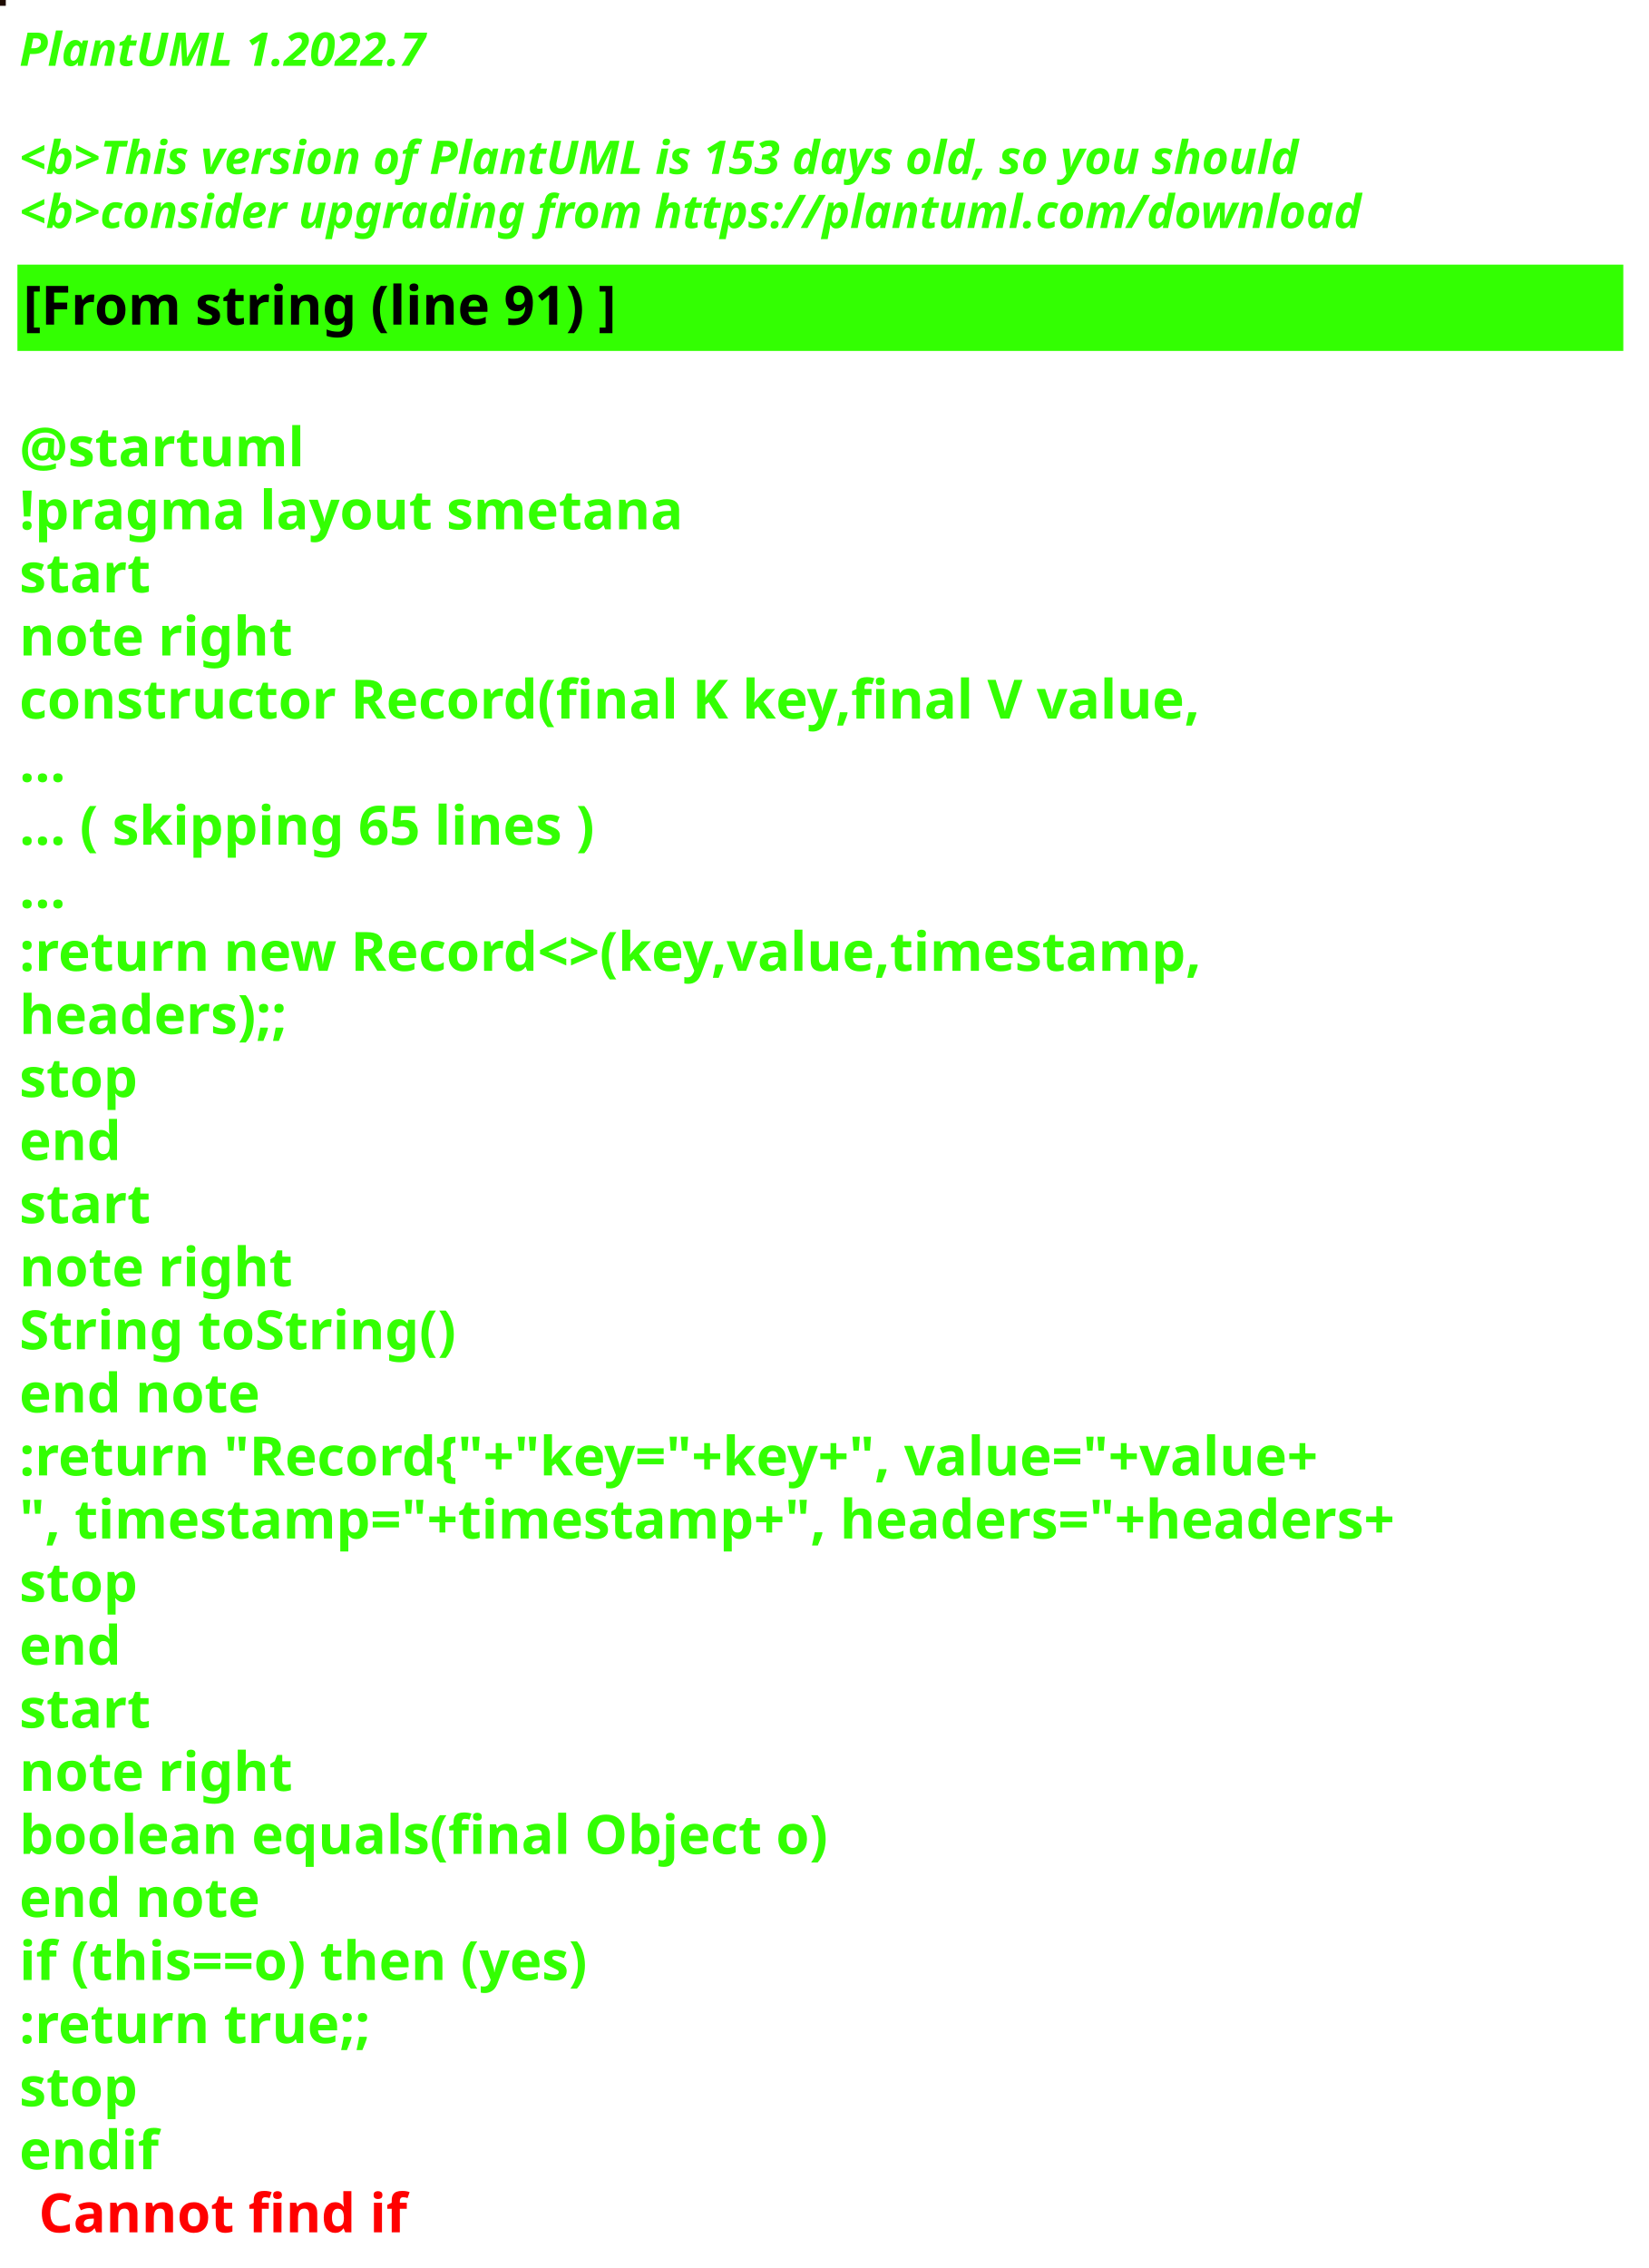
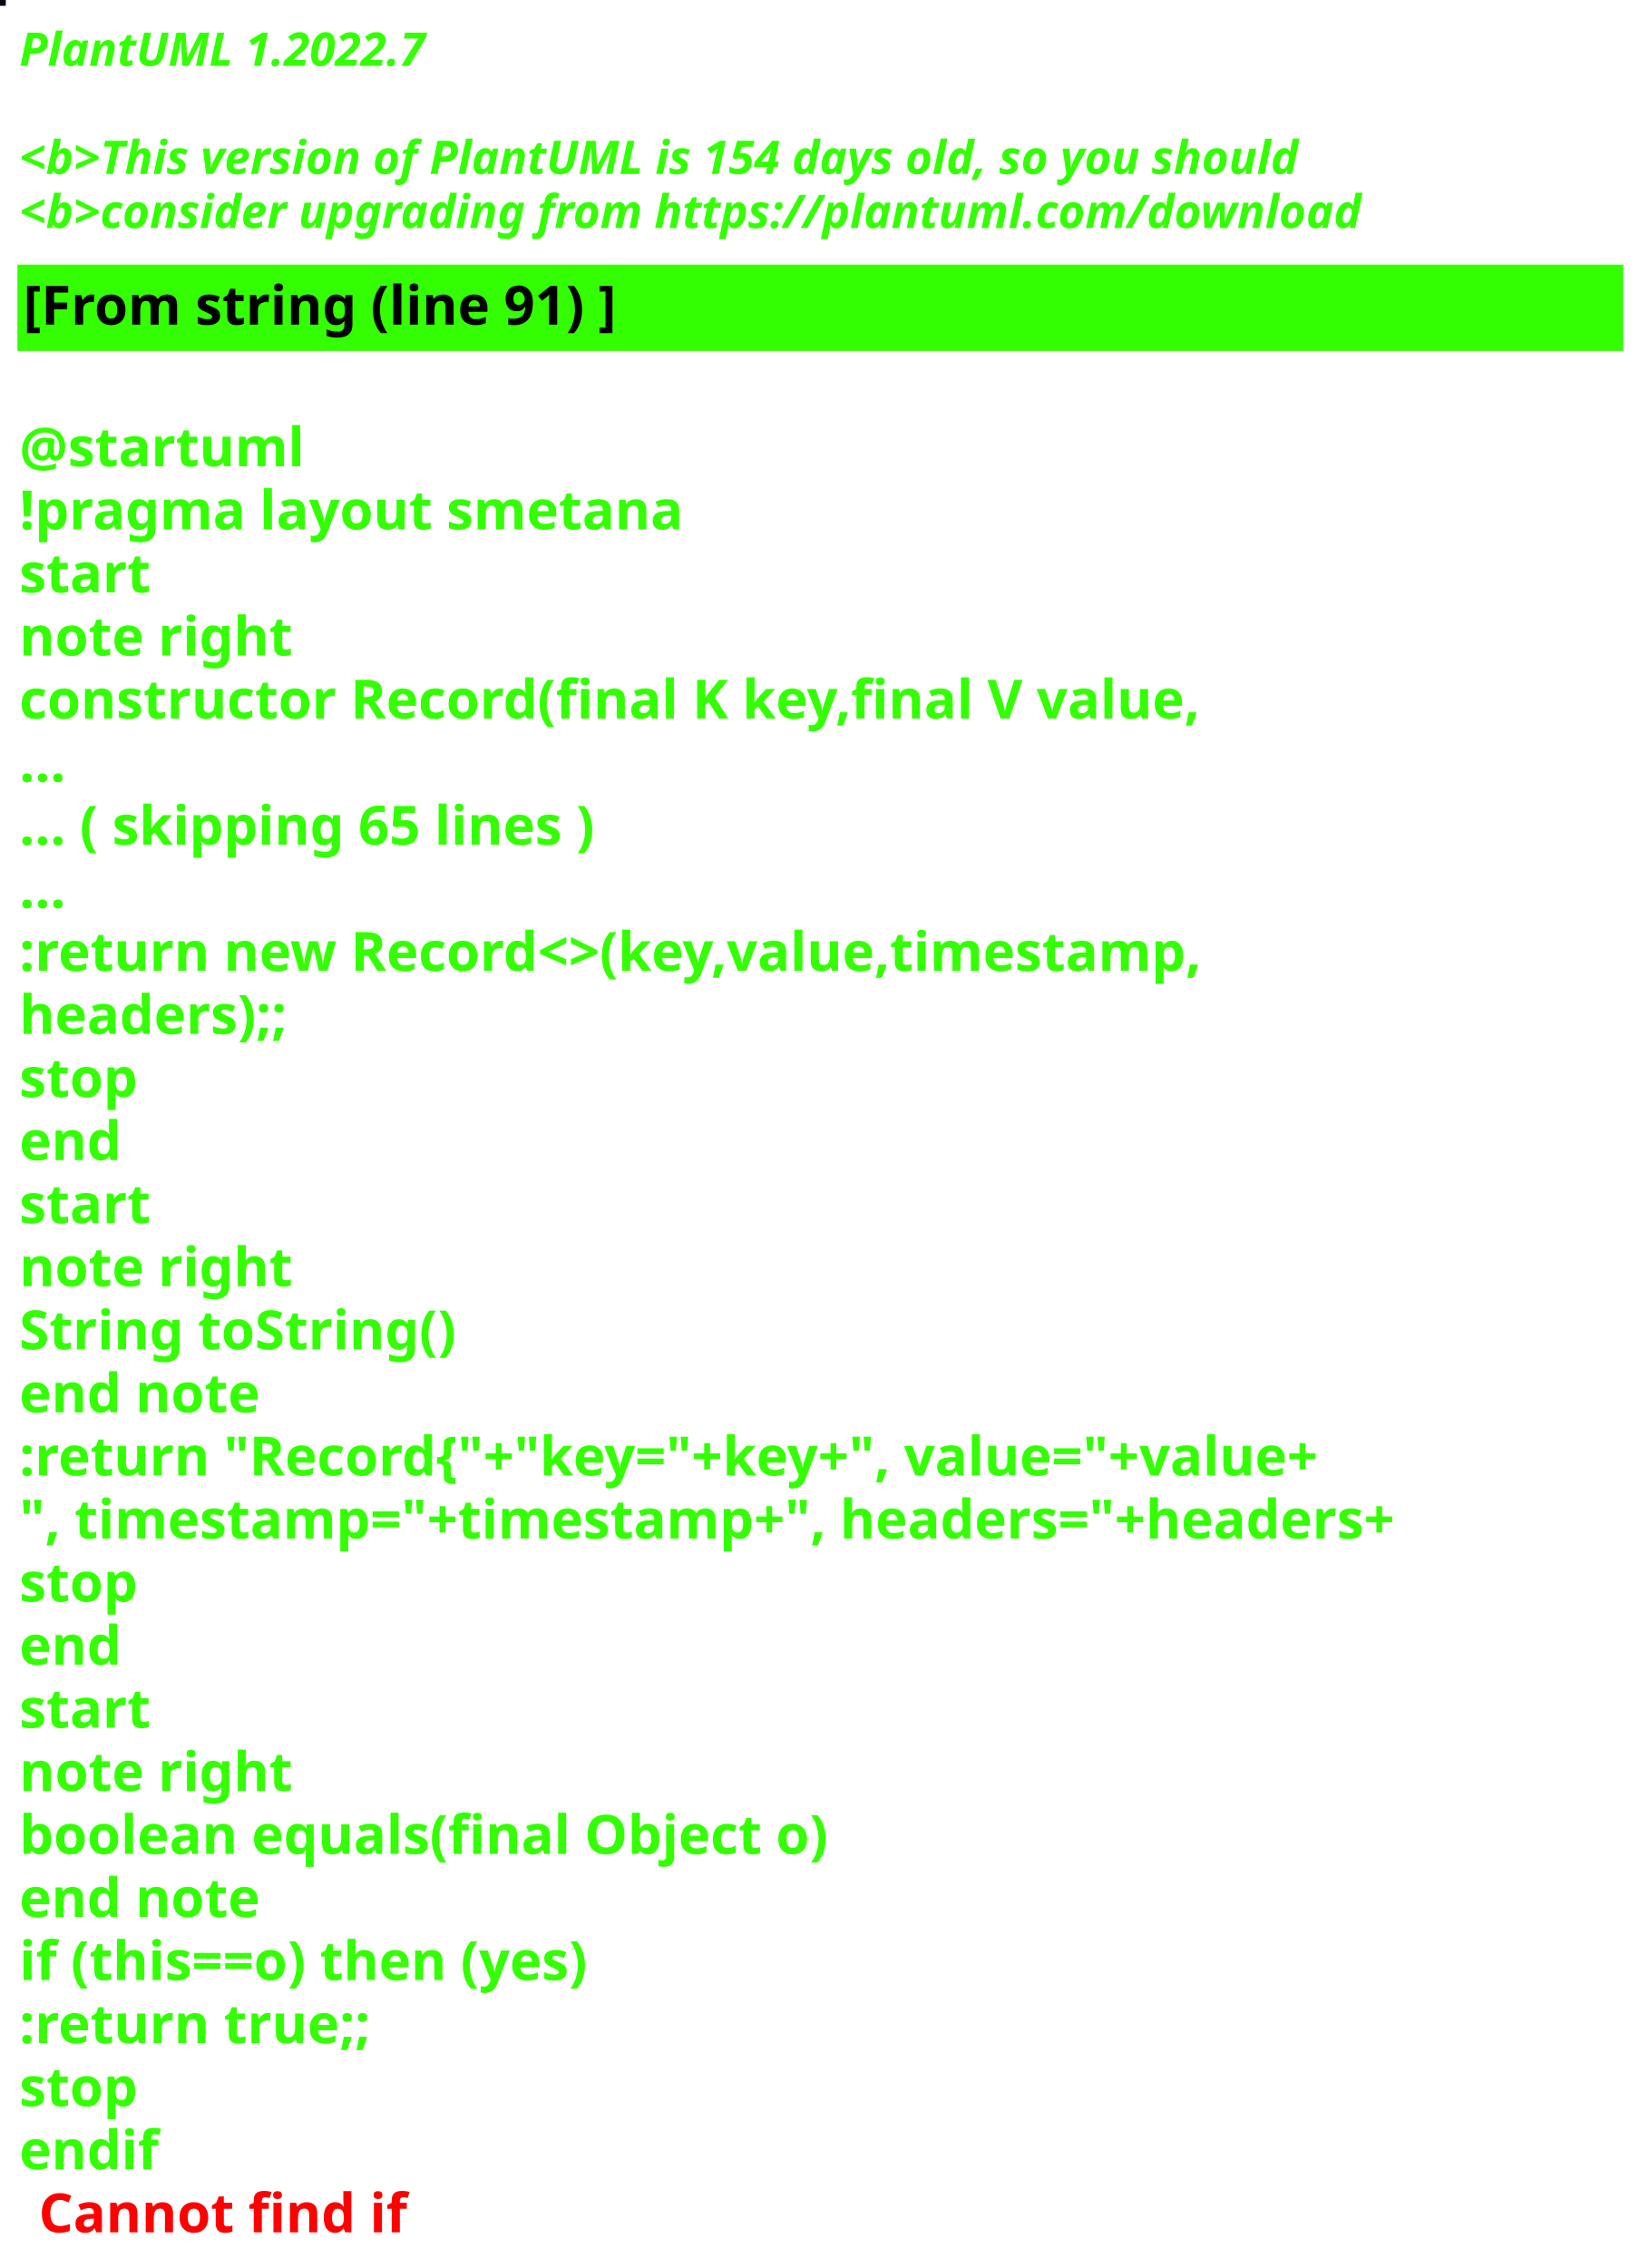
<svg xmlns="http://www.w3.org/2000/svg" contentStyleType="text/css" height="586px" preserveAspectRatio="none" style="width:426px;height:586px;background:#000000;" version="1.1" viewBox="0 0 426 586" width="426px" zoomAndPan="magnify">
  <defs />
  <g>
-     <rect fill="#1E0C02" height="1" style="stroke:#1E0C02;stroke-width:1.0;" width="1" x="0" y="0" />
+     <rect fill="#060318" height="1" style="stroke:#060318;stroke-width:1.0;" width="1" x="0" y="0" />
    <text fill="#33FF02" font-family="sans-serif" font-size="12" font-style="italic" font-weight="bold" lengthAdjust="spacing" textLength="127" x="5" y="17">PlantUML 1.2022.7</text>
    <text fill="#33FF02" font-family="sans-serif" font-size="12" font-style="italic" font-weight="bold" lengthAdjust="spacing" textLength="4" x="5" y="30.969"> </text>
-     <text fill="#33FF02" font-family="sans-serif" font-size="12" font-style="italic" font-weight="bold" lengthAdjust="spacing" textLength="399" x="5" y="44.938">&lt;b&gt;This version of PlantUML is 153 days old, so you should</text>
+     <text fill="#33FF02" font-family="sans-serif" font-size="12" font-style="italic" font-weight="bold" lengthAdjust="spacing" textLength="399" x="5" y="44.938">&lt;b&gt;This version of PlantUML is 154 days old, so you should</text>
    <text fill="#33FF02" font-family="sans-serif" font-size="12" font-style="italic" font-weight="bold" lengthAdjust="spacing" textLength="408" x="5" y="58.906">&lt;b&gt;consider upgrading from https://plantuml.com/download</text>
    <rect fill="#33FF02" height="21.297" style="stroke:#33FF02;stroke-width:1.0;" width="414" x="5" y="68.875" />
    <text fill="#000000" font-family="sans-serif" font-size="14" font-weight="bold" lengthAdjust="spacing" textLength="178" x="6" y="83.875">[From string (line 91) ]</text>
    <text fill="#33FF02" font-family="sans-serif" font-size="14" font-weight="bold" lengthAdjust="spacing" textLength="5" x="5" y="104.172"> </text>
    <text fill="#33FF02" font-family="sans-serif" font-size="14" font-weight="bold" lengthAdjust="spacing" textLength="79" x="5" y="120.469">@startuml</text>
    <text fill="#33FF02" font-family="sans-serif" font-size="14" font-weight="bold" lengthAdjust="spacing" textLength="190" x="5" y="136.766">!pragma layout smetana</text>
    <text fill="#33FF02" font-family="sans-serif" font-size="14" font-weight="bold" lengthAdjust="spacing" textLength="37" x="5" y="153.062">start</text>
    <text fill="#33FF02" font-family="sans-serif" font-size="14" font-weight="bold" lengthAdjust="spacing" textLength="78" x="5" y="169.359">note right</text>
    <text fill="#33FF02" font-family="sans-serif" font-size="14" font-weight="bold" lengthAdjust="spacing" textLength="348" x="5" y="185.656">constructor Record(final K key,final V value,</text>
    <text fill="#33FF02" font-family="sans-serif" font-size="14" font-weight="bold" lengthAdjust="spacing" textLength="15" x="5" y="201.953">...</text>
    <text fill="#33FF02" font-family="sans-serif" font-size="14" font-weight="bold" lengthAdjust="spacing" textLength="175" x="5" y="218.25">... ( skipping 65 lines )</text>
    <text fill="#33FF02" font-family="sans-serif" font-size="14" font-weight="bold" lengthAdjust="spacing" textLength="15" x="5" y="234.547">...</text>
    <text fill="#33FF02" font-family="sans-serif" font-size="14" font-weight="bold" lengthAdjust="spacing" textLength="353" x="5" y="250.844">:return new Record&lt;&gt;(key,value,timestamp,</text>
    <text fill="#33FF02" font-family="sans-serif" font-size="14" font-weight="bold" lengthAdjust="spacing" textLength="83" x="5" y="267.141">headers);;</text>
    <text fill="#33FF02" font-family="sans-serif" font-size="14" font-weight="bold" lengthAdjust="spacing" textLength="35" x="5" y="283.438">stop</text>
    <text fill="#33FF02" font-family="sans-serif" font-size="14" font-weight="bold" lengthAdjust="spacing" textLength="30" x="5" y="299.734">end</text>
    <text fill="#33FF02" font-family="sans-serif" font-size="14" font-weight="bold" lengthAdjust="spacing" textLength="37" x="5" y="316.031">start</text>
    <text fill="#33FF02" font-family="sans-serif" font-size="14" font-weight="bold" lengthAdjust="spacing" textLength="78" x="5" y="332.328">note right</text>
    <text fill="#33FF02" font-family="sans-serif" font-size="14" font-weight="bold" lengthAdjust="spacing" textLength="127" x="5" y="348.625">String toString()</text>
    <text fill="#33FF02" font-family="sans-serif" font-size="14" font-weight="bold" lengthAdjust="spacing" textLength="71" x="5" y="364.922">end note</text>
    <text fill="#33FF02" font-family="sans-serif" font-size="14" font-weight="bold" lengthAdjust="spacing" textLength="403" x="5" y="381.219">:return "Record{"+"key="+key+", value="+value+</text>
    <text fill="#33FF02" font-family="sans-serif" font-size="14" font-weight="bold" lengthAdjust="spacing" textLength="414" x="5" y="397.516">", timestamp="+timestamp+", headers="+headers+</text>
    <text fill="#33FF02" font-family="sans-serif" font-size="14" font-weight="bold" lengthAdjust="spacing" textLength="35" x="5" y="413.812">stop</text>
    <text fill="#33FF02" font-family="sans-serif" font-size="14" font-weight="bold" lengthAdjust="spacing" textLength="30" x="5" y="430.109">end</text>
    <text fill="#33FF02" font-family="sans-serif" font-size="14" font-weight="bold" lengthAdjust="spacing" textLength="37" x="5" y="446.406">start</text>
    <text fill="#33FF02" font-family="sans-serif" font-size="14" font-weight="bold" lengthAdjust="spacing" textLength="78" x="5" y="462.703">note right</text>
    <text fill="#33FF02" font-family="sans-serif" font-size="14" font-weight="bold" lengthAdjust="spacing" textLength="236" x="5" y="479">boolean equals(final Object o)</text>
    <text fill="#33FF02" font-family="sans-serif" font-size="14" font-weight="bold" lengthAdjust="spacing" textLength="71" x="5" y="495.297">end note</text>
    <text fill="#33FF02" font-family="sans-serif" font-size="14" font-weight="bold" lengthAdjust="spacing" textLength="176" x="5" y="511.594">if (this==o) then (yes)</text>
    <text fill="#33FF02" font-family="sans-serif" font-size="14" font-weight="bold" lengthAdjust="spacing" textLength="106" x="5" y="527.891">:return true;;</text>
    <text fill="#33FF02" font-family="sans-serif" font-size="14" font-weight="bold" lengthAdjust="spacing" textLength="35" x="5" y="544.188">stop</text>
    <text fill="#33FF02" font-family="sans-serif" font-size="14" font-weight="bold" lengthAdjust="spacing" text-decoration="wavy underline" textLength="40" x="5" y="560.484">endif</text>
    <text fill="#FF0000" font-family="sans-serif" font-size="14" font-weight="bold" lengthAdjust="spacing" textLength="106" x="10" y="576.781">Cannot find if</text>
  </g>
</svg>
